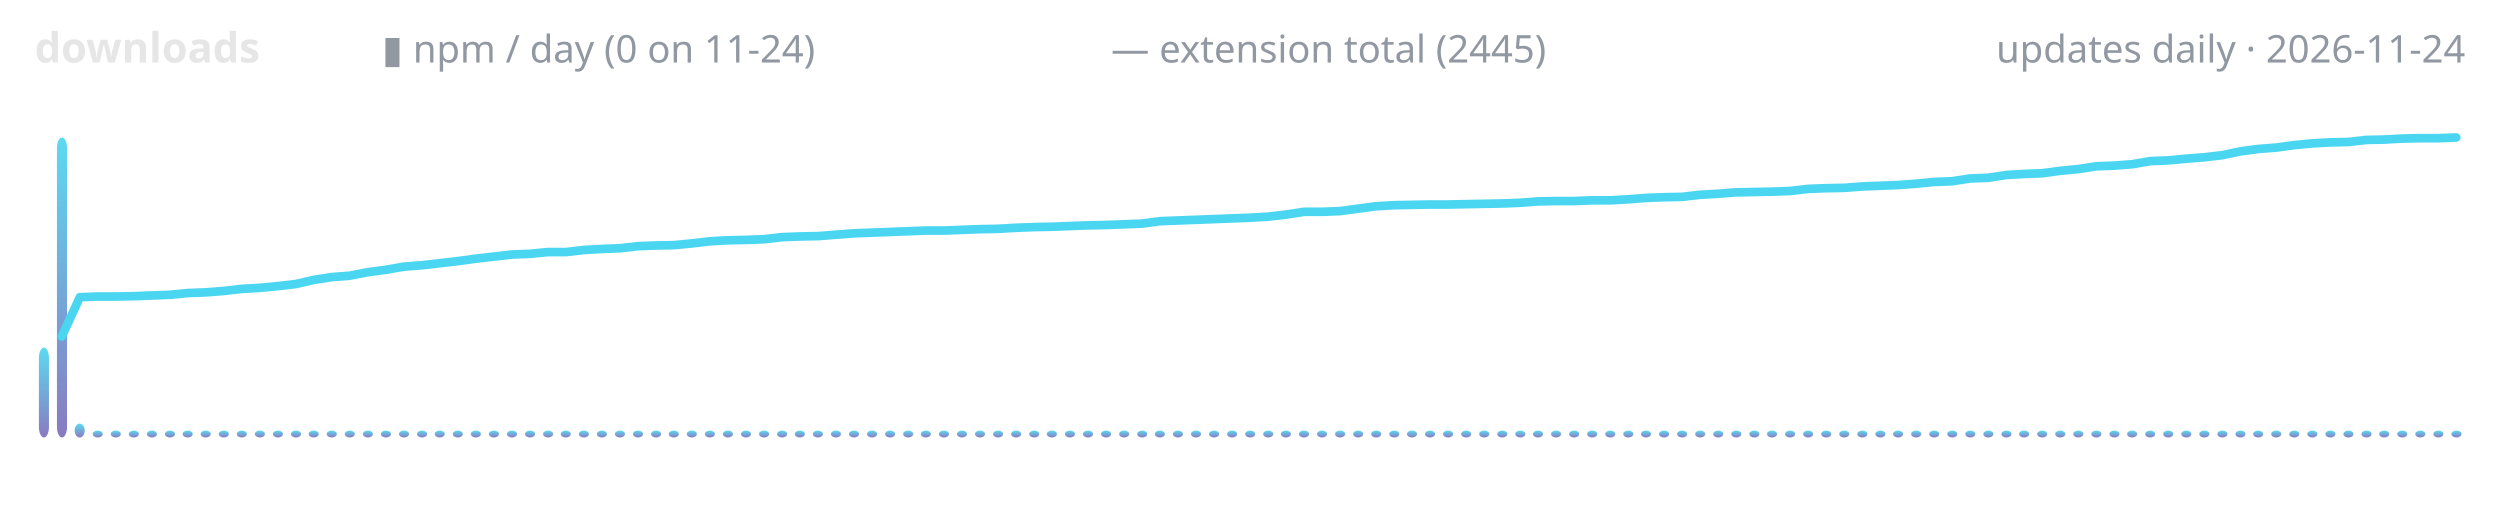
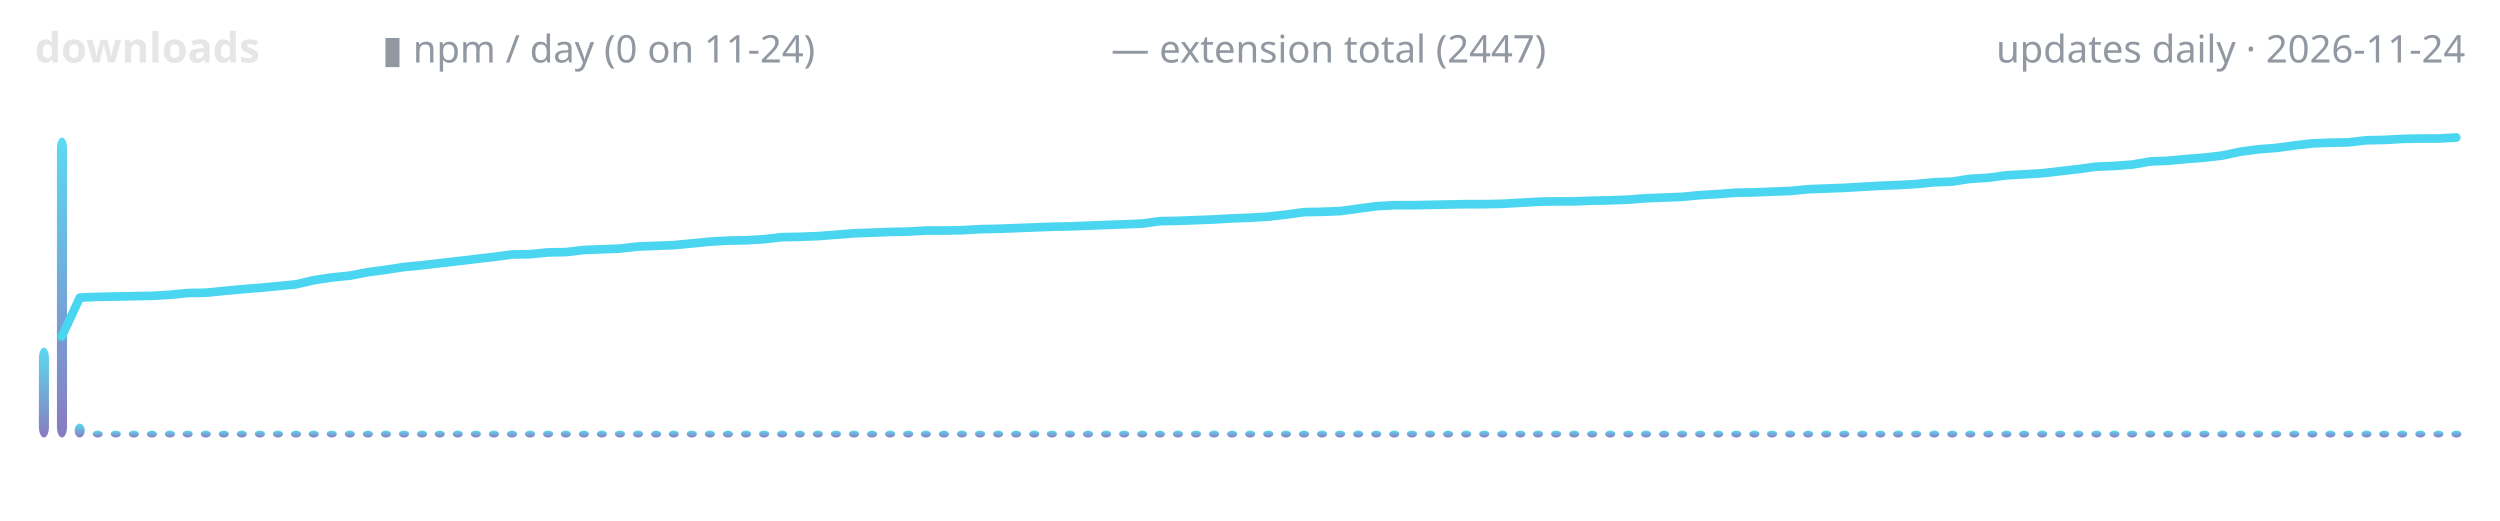
<svg xmlns="http://www.w3.org/2000/svg" width="720" height="150" viewBox="0 0 720 150" role="img" aria-label="lodestone downloads over time">
  <defs>
    <linearGradient id="g" x1="0" y1="1" x2="0" y2="0">
      <stop offset="0" stop-color="#7c6cba" />
      <stop offset="1" stop-color="#4ad6f0" />
    </linearGradient>
  </defs>
  <text x="10" y="18" font-family="ui-sans-serif,system-ui,sans-serif" font-size="12" font-weight="600" fill="#e6e6e6" text-anchor="start">downloads</text>
  <text x="110" y="18" font-family="ui-sans-serif,system-ui,sans-serif" font-size="11" font-weight="400" fill="#9198a1" text-anchor="start">▮ npm / day (0 on 11-24)</text>
-   <text x="320" y="18" font-family="ui-sans-serif,system-ui,sans-serif" font-size="11" font-weight="400" fill="#9198a1" text-anchor="start">— extension total (2445)</text>
+   <text x="320" y="18" font-family="ui-sans-serif,system-ui,sans-serif" font-size="11" font-weight="400" fill="#9198a1" text-anchor="start">— extension total (2447)</text>
  <text x="710" y="18" font-family="ui-sans-serif,system-ui,sans-serif" font-size="11" font-weight="400" fill="#9198a1" text-anchor="end">updates daily · 2026-11-24</text>
  <rect x="11.2" y="100.1" width="2.9" height="25.9" rx="3" fill="url(#g)" opacity="0.9" />
  <rect x="16.4" y="39.6" width="2.9" height="86.4" rx="3" fill="url(#g)" opacity="0.9" />
  <rect x="21.5" y="122.0" width="2.9" height="4.0" rx="3" fill="url(#g)" opacity="0.9" />
  <rect x="26.7" y="124.0" width="2.9" height="2.0" rx="3" fill="url(#g)" opacity="0.9" />
  <rect x="31.9" y="124.0" width="2.9" height="2.0" rx="3" fill="url(#g)" opacity="0.9" />
  <rect x="37.1" y="124.0" width="2.9" height="2.0" rx="3" fill="url(#g)" opacity="0.9" />
  <rect x="42.3" y="124.0" width="2.9" height="2.0" rx="3" fill="url(#g)" opacity="0.9" />
  <rect x="47.5" y="124.0" width="2.9" height="2.0" rx="3" fill="url(#g)" opacity="0.9" />
  <rect x="52.6" y="124.0" width="2.9" height="2.0" rx="3" fill="url(#g)" opacity="0.9" />
  <rect x="57.8" y="124.0" width="2.9" height="2.0" rx="3" fill="url(#g)" opacity="0.9" />
  <rect x="63.0" y="124.0" width="2.9" height="2.0" rx="3" fill="url(#g)" opacity="0.9" />
  <rect x="68.2" y="124.0" width="2.9" height="2.0" rx="3" fill="url(#g)" opacity="0.9" />
  <rect x="73.4" y="124.0" width="2.9" height="2.0" rx="3" fill="url(#g)" opacity="0.9" />
  <rect x="78.6" y="124.0" width="2.9" height="2.0" rx="3" fill="url(#g)" opacity="0.9" />
  <rect x="83.8" y="124.0" width="2.9" height="2.0" rx="3" fill="url(#g)" opacity="0.9" />
  <rect x="88.9" y="124.0" width="2.9" height="2.0" rx="3" fill="url(#g)" opacity="0.9" />
  <rect x="94.1" y="124.0" width="2.9" height="2.0" rx="3" fill="url(#g)" opacity="0.9" />
  <rect x="99.3" y="124.0" width="2.9" height="2.0" rx="3" fill="url(#g)" opacity="0.9" />
  <rect x="104.5" y="124.0" width="2.9" height="2.0" rx="3" fill="url(#g)" opacity="0.9" />
  <rect x="109.7" y="124.0" width="2.9" height="2.0" rx="3" fill="url(#g)" opacity="0.9" />
  <rect x="114.9" y="124.0" width="2.9" height="2.0" rx="3" fill="url(#g)" opacity="0.9" />
  <rect x="120.1" y="124.0" width="2.9" height="2.0" rx="3" fill="url(#g)" opacity="0.9" />
  <rect x="125.2" y="124.0" width="2.9" height="2.0" rx="3" fill="url(#g)" opacity="0.9" />
  <rect x="130.4" y="124.0" width="2.9" height="2.0" rx="3" fill="url(#g)" opacity="0.9" />
  <rect x="135.6" y="124.0" width="2.9" height="2.0" rx="3" fill="url(#g)" opacity="0.9" />
  <rect x="140.8" y="124.0" width="2.9" height="2.0" rx="3" fill="url(#g)" opacity="0.9" />
  <rect x="146.0" y="124.0" width="2.9" height="2.0" rx="3" fill="url(#g)" opacity="0.9" />
  <rect x="151.2" y="124.0" width="2.9" height="2.0" rx="3" fill="url(#g)" opacity="0.9" />
  <rect x="156.4" y="124.0" width="2.9" height="2.0" rx="3" fill="url(#g)" opacity="0.9" />
  <rect x="161.5" y="124.0" width="2.9" height="2.0" rx="3" fill="url(#g)" opacity="0.9" />
  <rect x="166.7" y="124.0" width="2.9" height="2.0" rx="3" fill="url(#g)" opacity="0.9" />
  <rect x="171.9" y="124.0" width="2.9" height="2.0" rx="3" fill="url(#g)" opacity="0.9" />
  <rect x="177.1" y="124.0" width="2.9" height="2.0" rx="3" fill="url(#g)" opacity="0.9" />
  <rect x="182.3" y="124.0" width="2.9" height="2.0" rx="3" fill="url(#g)" opacity="0.9" />
  <rect x="187.5" y="124.0" width="2.9" height="2.0" rx="3" fill="url(#g)" opacity="0.9" />
  <rect x="192.6" y="124.0" width="2.9" height="2.0" rx="3" fill="url(#g)" opacity="0.9" />
  <rect x="197.8" y="124.0" width="2.9" height="2.0" rx="3" fill="url(#g)" opacity="0.9" />
  <rect x="203.0" y="124.0" width="2.9" height="2.0" rx="3" fill="url(#g)" opacity="0.9" />
  <rect x="208.2" y="124.0" width="2.9" height="2.0" rx="3" fill="url(#g)" opacity="0.9" />
  <rect x="213.4" y="124.0" width="2.9" height="2.0" rx="3" fill="url(#g)" opacity="0.9" />
  <rect x="218.6" y="124.0" width="2.9" height="2.0" rx="3" fill="url(#g)" opacity="0.9" />
  <rect x="223.8" y="124.0" width="2.9" height="2.0" rx="3" fill="url(#g)" opacity="0.9" />
  <rect x="228.9" y="124.0" width="2.9" height="2.0" rx="3" fill="url(#g)" opacity="0.9" />
  <rect x="234.1" y="124.0" width="2.9" height="2.0" rx="3" fill="url(#g)" opacity="0.9" />
  <rect x="239.3" y="124.0" width="2.9" height="2.0" rx="3" fill="url(#g)" opacity="0.9" />
  <rect x="244.5" y="124.0" width="2.9" height="2.0" rx="3" fill="url(#g)" opacity="0.9" />
  <rect x="249.7" y="124.0" width="2.9" height="2.0" rx="3" fill="url(#g)" opacity="0.9" />
  <rect x="254.9" y="124.0" width="2.9" height="2.0" rx="3" fill="url(#g)" opacity="0.9" />
  <rect x="260.1" y="124.0" width="2.9" height="2.0" rx="3" fill="url(#g)" opacity="0.9" />
  <rect x="265.2" y="124.0" width="2.9" height="2.0" rx="3" fill="url(#g)" opacity="0.9" />
  <rect x="270.4" y="124.0" width="2.9" height="2.0" rx="3" fill="url(#g)" opacity="0.9" />
  <rect x="275.6" y="124.0" width="2.9" height="2.0" rx="3" fill="url(#g)" opacity="0.9" />
  <rect x="280.8" y="124.0" width="2.9" height="2.0" rx="3" fill="url(#g)" opacity="0.9" />
  <rect x="286.0" y="124.0" width="2.9" height="2.0" rx="3" fill="url(#g)" opacity="0.9" />
  <rect x="291.2" y="124.0" width="2.9" height="2.0" rx="3" fill="url(#g)" opacity="0.9" />
  <rect x="296.4" y="124.0" width="2.9" height="2.0" rx="3" fill="url(#g)" opacity="0.9" />
  <rect x="301.5" y="124.0" width="2.9" height="2.0" rx="3" fill="url(#g)" opacity="0.9" />
  <rect x="306.7" y="124.0" width="2.9" height="2.0" rx="3" fill="url(#g)" opacity="0.9" />
  <rect x="311.9" y="124.0" width="2.9" height="2.0" rx="3" fill="url(#g)" opacity="0.9" />
  <rect x="317.1" y="124.0" width="2.9" height="2.0" rx="3" fill="url(#g)" opacity="0.9" />
  <rect x="322.3" y="124.0" width="2.9" height="2.0" rx="3" fill="url(#g)" opacity="0.9" />
  <rect x="327.5" y="124.0" width="2.9" height="2.0" rx="3" fill="url(#g)" opacity="0.9" />
  <rect x="332.6" y="124.0" width="2.9" height="2.0" rx="3" fill="url(#g)" opacity="0.9" />
  <rect x="337.8" y="124.0" width="2.9" height="2.0" rx="3" fill="url(#g)" opacity="0.9" />
  <rect x="343.0" y="124.0" width="2.9" height="2.0" rx="3" fill="url(#g)" opacity="0.9" />
  <rect x="348.2" y="124.0" width="2.9" height="2.0" rx="3" fill="url(#g)" opacity="0.9" />
  <rect x="353.4" y="124.0" width="2.9" height="2.0" rx="3" fill="url(#g)" opacity="0.9" />
  <rect x="358.6" y="124.0" width="2.9" height="2.0" rx="3" fill="url(#g)" opacity="0.9" />
  <rect x="363.8" y="124.0" width="2.9" height="2.0" rx="3" fill="url(#g)" opacity="0.9" />
  <rect x="368.9" y="124.0" width="2.9" height="2.0" rx="3" fill="url(#g)" opacity="0.9" />
  <rect x="374.1" y="124.0" width="2.9" height="2.0" rx="3" fill="url(#g)" opacity="0.9" />
  <rect x="379.3" y="124.0" width="2.9" height="2.0" rx="3" fill="url(#g)" opacity="0.9" />
  <rect x="384.5" y="124.0" width="2.9" height="2.0" rx="3" fill="url(#g)" opacity="0.9" />
  <rect x="389.7" y="124.0" width="2.9" height="2.0" rx="3" fill="url(#g)" opacity="0.9" />
  <rect x="394.9" y="124.0" width="2.9" height="2.0" rx="3" fill="url(#g)" opacity="0.9" />
  <rect x="400.1" y="124.0" width="2.9" height="2.0" rx="3" fill="url(#g)" opacity="0.9" />
  <rect x="405.2" y="124.0" width="2.9" height="2.0" rx="3" fill="url(#g)" opacity="0.9" />
  <rect x="410.4" y="124.0" width="2.9" height="2.0" rx="3" fill="url(#g)" opacity="0.9" />
  <rect x="415.6" y="124.0" width="2.9" height="2.0" rx="3" fill="url(#g)" opacity="0.9" />
  <rect x="420.8" y="124.0" width="2.9" height="2.0" rx="3" fill="url(#g)" opacity="0.9" />
  <rect x="426.0" y="124.0" width="2.9" height="2.0" rx="3" fill="url(#g)" opacity="0.9" />
  <rect x="431.2" y="124.0" width="2.9" height="2.0" rx="3" fill="url(#g)" opacity="0.9" />
  <rect x="436.4" y="124.0" width="2.9" height="2.0" rx="3" fill="url(#g)" opacity="0.9" />
  <rect x="441.5" y="124.0" width="2.9" height="2.0" rx="3" fill="url(#g)" opacity="0.9" />
  <rect x="446.7" y="124.0" width="2.9" height="2.0" rx="3" fill="url(#g)" opacity="0.9" />
  <rect x="451.9" y="124.0" width="2.9" height="2.0" rx="3" fill="url(#g)" opacity="0.9" />
  <rect x="457.1" y="124.0" width="2.9" height="2.0" rx="3" fill="url(#g)" opacity="0.9" />
  <rect x="462.3" y="124.0" width="2.9" height="2.0" rx="3" fill="url(#g)" opacity="0.9" />
  <rect x="467.5" y="124.0" width="2.9" height="2.0" rx="3" fill="url(#g)" opacity="0.9" />
  <rect x="472.6" y="124.0" width="2.9" height="2.0" rx="3" fill="url(#g)" opacity="0.9" />
  <rect x="477.8" y="124.0" width="2.9" height="2.0" rx="3" fill="url(#g)" opacity="0.9" />
  <rect x="483.0" y="124.0" width="2.9" height="2.0" rx="3" fill="url(#g)" opacity="0.9" />
  <rect x="488.2" y="124.0" width="2.9" height="2.0" rx="3" fill="url(#g)" opacity="0.9" />
  <rect x="493.4" y="124.0" width="2.9" height="2.0" rx="3" fill="url(#g)" opacity="0.9" />
  <rect x="498.6" y="124.0" width="2.9" height="2.0" rx="3" fill="url(#g)" opacity="0.9" />
  <rect x="503.8" y="124.0" width="2.9" height="2.0" rx="3" fill="url(#g)" opacity="0.9" />
  <rect x="508.9" y="124.0" width="2.9" height="2.0" rx="3" fill="url(#g)" opacity="0.9" />
  <rect x="514.1" y="124.0" width="2.9" height="2.0" rx="3" fill="url(#g)" opacity="0.9" />
  <rect x="519.3" y="124.0" width="2.9" height="2.0" rx="3" fill="url(#g)" opacity="0.9" />
  <rect x="524.5" y="124.0" width="2.9" height="2.0" rx="3" fill="url(#g)" opacity="0.9" />
  <rect x="529.7" y="124.0" width="2.9" height="2.0" rx="3" fill="url(#g)" opacity="0.9" />
  <rect x="534.9" y="124.0" width="2.9" height="2.0" rx="3" fill="url(#g)" opacity="0.9" />
  <rect x="540.1" y="124.0" width="2.9" height="2.0" rx="3" fill="url(#g)" opacity="0.9" />
  <rect x="545.2" y="124.0" width="2.9" height="2.0" rx="3" fill="url(#g)" opacity="0.9" />
  <rect x="550.4" y="124.0" width="2.9" height="2.0" rx="3" fill="url(#g)" opacity="0.9" />
  <rect x="555.6" y="124.0" width="2.9" height="2.0" rx="3" fill="url(#g)" opacity="0.9" />
  <rect x="560.8" y="124.0" width="2.9" height="2.0" rx="3" fill="url(#g)" opacity="0.9" />
  <rect x="566.0" y="124.0" width="2.9" height="2.0" rx="3" fill="url(#g)" opacity="0.9" />
  <rect x="571.2" y="124.0" width="2.9" height="2.0" rx="3" fill="url(#g)" opacity="0.9" />
  <rect x="576.4" y="124.0" width="2.9" height="2.0" rx="3" fill="url(#g)" opacity="0.9" />
  <rect x="581.5" y="124.0" width="2.9" height="2.0" rx="3" fill="url(#g)" opacity="0.9" />
  <rect x="586.7" y="124.0" width="2.9" height="2.0" rx="3" fill="url(#g)" opacity="0.9" />
  <rect x="591.9" y="124.0" width="2.9" height="2.0" rx="3" fill="url(#g)" opacity="0.9" />
  <rect x="597.1" y="124.0" width="2.9" height="2.0" rx="3" fill="url(#g)" opacity="0.9" />
  <rect x="602.3" y="124.0" width="2.9" height="2.0" rx="3" fill="url(#g)" opacity="0.9" />
  <rect x="607.5" y="124.0" width="2.9" height="2.0" rx="3" fill="url(#g)" opacity="0.9" />
  <rect x="612.6" y="124.0" width="2.9" height="2.0" rx="3" fill="url(#g)" opacity="0.9" />
  <rect x="617.8" y="124.0" width="2.9" height="2.0" rx="3" fill="url(#g)" opacity="0.9" />
  <rect x="623.0" y="124.0" width="2.9" height="2.0" rx="3" fill="url(#g)" opacity="0.9" />
  <rect x="628.2" y="124.0" width="2.9" height="2.0" rx="3" fill="url(#g)" opacity="0.9" />
  <rect x="633.4" y="124.0" width="2.9" height="2.0" rx="3" fill="url(#g)" opacity="0.9" />
  <rect x="638.6" y="124.0" width="2.9" height="2.0" rx="3" fill="url(#g)" opacity="0.9" />
  <rect x="643.8" y="124.0" width="2.9" height="2.0" rx="3" fill="url(#g)" opacity="0.9" />
  <rect x="648.9" y="124.0" width="2.9" height="2.0" rx="3" fill="url(#g)" opacity="0.9" />
  <rect x="654.1" y="124.0" width="2.9" height="2.0" rx="3" fill="url(#g)" opacity="0.9" />
  <rect x="659.3" y="124.0" width="2.9" height="2.0" rx="3" fill="url(#g)" opacity="0.9" />
  <rect x="664.5" y="124.0" width="2.9" height="2.0" rx="3" fill="url(#g)" opacity="0.9" />
  <rect x="669.7" y="124.0" width="2.9" height="2.0" rx="3" fill="url(#g)" opacity="0.9" />
  <rect x="674.9" y="124.0" width="2.9" height="2.0" rx="3" fill="url(#g)" opacity="0.9" />
  <rect x="680.1" y="124.0" width="2.9" height="2.0" rx="3" fill="url(#g)" opacity="0.9" />
  <rect x="685.2" y="124.0" width="2.9" height="2.0" rx="3" fill="url(#g)" opacity="0.9" />
  <rect x="690.4" y="124.0" width="2.9" height="2.0" rx="3" fill="url(#g)" opacity="0.9" />
  <rect x="695.6" y="124.0" width="2.9" height="2.0" rx="3" fill="url(#g)" opacity="0.9" />
  <rect x="700.8" y="124.0" width="2.9" height="2.0" rx="3" fill="url(#g)" opacity="0.9" />
  <rect x="706.0" y="124.0" width="2.9" height="2.0" rx="3" fill="url(#g)" opacity="0.9" />
-   <polyline points="17.8,96.9 23.0,85.6 28.1,85.4 33.3,85.4 38.5,85.3 43.7,85.1 48.9,84.9 54.1,84.4 59.3,84.2 64.4,83.8 69.6,83.2 74.8,82.9 80.0,82.4 85.2,81.8 90.4,80.6 95.6,79.8 100.7,79.4 105.9,78.4 111.1,77.7 116.3,76.8 121.5,76.4 126.7,75.8 131.9,75.2 137.0,74.5 142.2,73.9 147.4,73.3 152.6,73.1 157.8,72.6 163.0,72.6 168.1,72.0 173.3,71.7 178.5,71.5 183.7,70.9 188.9,70.7 194.1,70.6 199.3,70.1 204.4,69.5 209.6,69.2 214.8,69.1 220.0,68.9 225.2,68.3 230.4,68.1 235.6,68.0 240.7,67.6 245.9,67.2 251.1,67.0 256.3,66.8 261.5,66.6 266.7,66.4 271.9,66.4 277.0,66.2 282.2,66.0 287.4,65.9 292.6,65.6 297.8,65.4 303.0,65.3 308.1,65.1 313.3,64.9 318.5,64.8 323.7,64.6 328.9,64.4 334.1,63.7 339.3,63.5 344.4,63.3 349.6,63.1 354.8,62.9 360.0,62.7 365.2,62.4 370.4,61.8 375.6,61.0 380.7,61.0 385.9,60.8 391.1,60.1 396.3,59.4 401.5,59.1 406.7,59.0 411.9,58.9 417.0,58.9 422.2,58.8 427.4,58.7 432.6,58.6 437.8,58.4 443.0,58.0 448.1,57.9 453.3,57.9 458.5,57.7 463.7,57.7 468.9,57.4 474.1,57.0 479.3,56.8 484.4,56.7 489.6,56.1 494.8,55.8 500.0,55.4 505.2,55.3 510.4,55.2 515.6,55.0 520.7,54.4 525.9,54.2 531.1,54.1 536.3,53.7 541.5,53.5 546.7,53.3 551.9,52.9 557.0,52.4 562.2,52.2 567.4,51.4 572.6,51.2 577.8,50.4 583.0,50.1 588.1,49.9 593.3,49.2 598.5,48.7 603.7,47.9 608.9,47.7 614.1,47.3 619.3,46.4 624.4,46.2 629.6,45.7 634.8,45.3 640.0,44.7 645.2,43.6 650.4,42.9 655.6,42.5 660.7,41.8 665.9,41.3 671.1,41.0 676.3,40.9 681.5,40.3 686.7,40.2 691.9,39.9 697.0,39.8 702.2,39.8 707.4,39.6" fill="none" stroke="#4ad6f0" stroke-width="2.5" stroke-linecap="round" stroke-linejoin="round" />
+   <polyline points="17.8,96.9 23.0,85.7 28.1,85.5 33.3,85.4 38.5,85.3 43.7,85.2 48.9,84.9 54.1,84.4 59.3,84.3 64.4,83.8 69.6,83.3 74.8,82.9 80.0,82.4 85.2,81.9 90.4,80.7 95.6,79.9 100.7,79.4 105.9,78.4 111.1,77.7 116.3,76.9 121.5,76.4 126.7,75.8 131.9,75.2 137.0,74.6 142.2,74.0 147.4,73.3 152.6,73.2 157.8,72.7 163.0,72.6 168.1,72.0 173.3,71.8 178.5,71.6 183.7,71.0 188.9,70.8 194.1,70.6 199.3,70.1 204.4,69.6 209.6,69.3 214.8,69.2 220.0,68.9 225.2,68.3 230.4,68.2 235.6,68.0 240.7,67.6 245.9,67.2 251.1,67.0 256.3,66.8 261.5,66.7 266.7,66.4 271.9,66.4 277.0,66.3 282.2,66.0 287.4,65.9 292.6,65.7 297.8,65.5 303.0,65.3 308.1,65.2 313.3,65.0 318.5,64.8 323.7,64.6 328.9,64.4 334.1,63.7 339.3,63.6 344.4,63.4 349.6,63.2 354.8,62.9 360.0,62.7 365.2,62.4 370.4,61.8 375.6,61.1 380.7,61.0 385.9,60.8 391.1,60.1 396.3,59.4 401.5,59.1 406.7,59.1 411.9,59.0 417.0,58.9 422.2,58.8 427.4,58.8 432.6,58.7 437.8,58.4 443.0,58.1 448.1,58.0 453.3,58.0 458.5,57.8 463.7,57.7 468.9,57.5 474.1,57.1 479.3,56.9 484.4,56.7 489.6,56.2 494.8,55.9 500.0,55.5 505.2,55.4 510.4,55.2 515.6,55.0 520.7,54.5 525.9,54.3 531.1,54.1 536.3,53.8 541.5,53.5 546.7,53.3 551.9,53.0 557.0,52.5 562.2,52.3 567.4,51.5 572.6,51.2 577.8,50.5 583.0,50.2 588.1,49.9 593.3,49.3 598.5,48.7 603.7,48.0 608.9,47.8 614.1,47.4 619.3,46.5 624.4,46.3 629.6,45.8 634.8,45.4 640.0,44.8 645.2,43.7 650.4,43.0 655.6,42.6 660.7,41.9 665.9,41.3 671.1,41.1 676.3,41.0 681.5,40.4 686.7,40.3 691.9,40.0 697.0,39.9 702.2,39.9 707.4,39.6" fill="none" stroke="#4ad6f0" stroke-width="2.5" stroke-linecap="round" stroke-linejoin="round" />
</svg>
